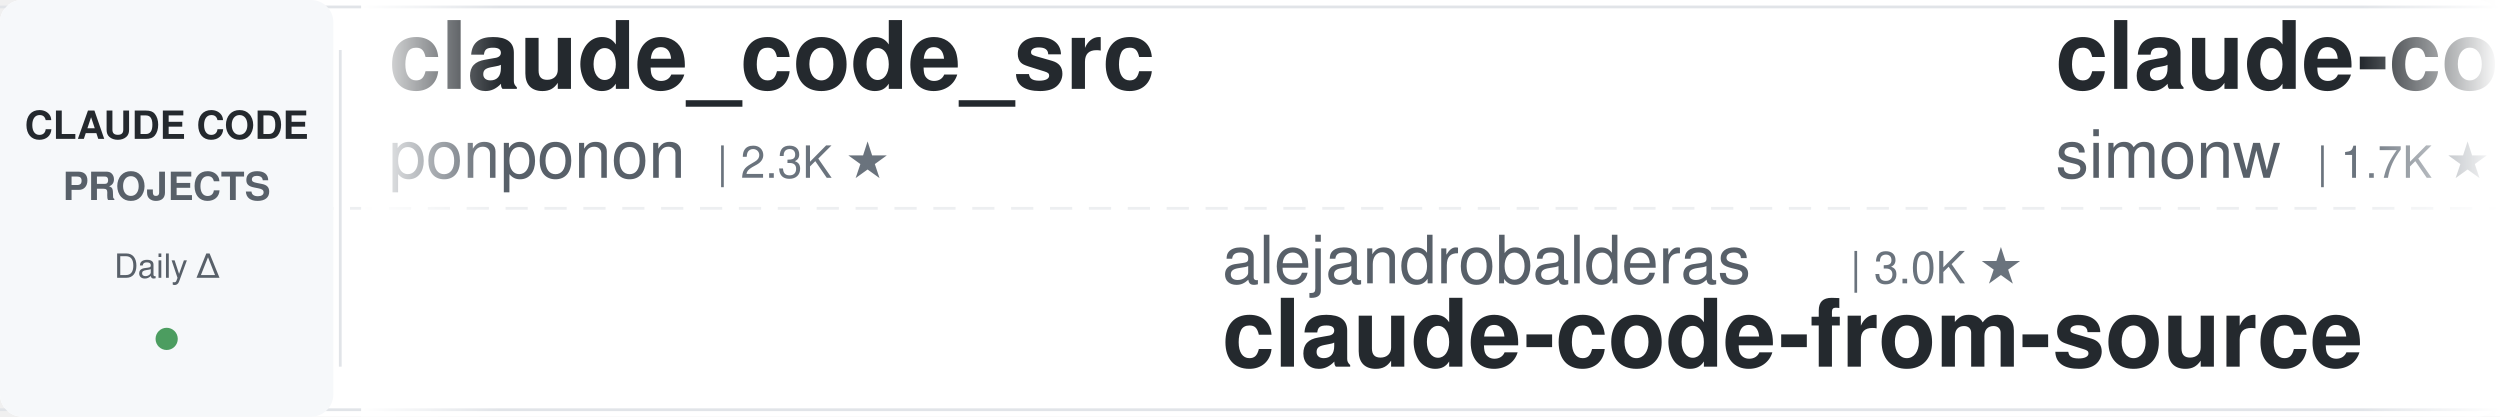
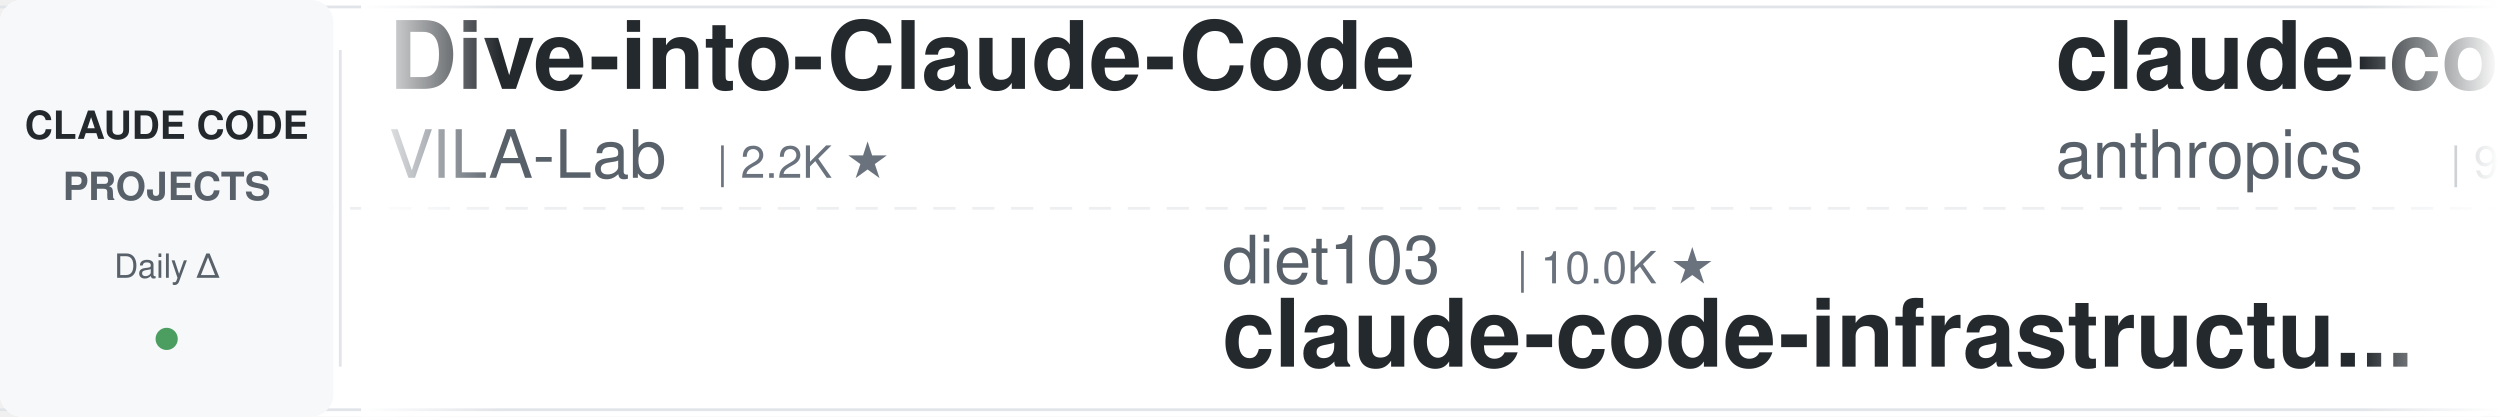
<svg xmlns="http://www.w3.org/2000/svg" width="900" height="150">
  <defs>
    <linearGradient id="leftFade" x1="0%" y1="0%" x2="100%" y2="0%">
      <stop offset="0%" style="stop-color:#ffffff;stop-opacity:1" />
      <stop offset="100%" style="stop-color:#ffffff;stop-opacity:0" />
    </linearGradient>
    <linearGradient id="rightFade" x1="0%" y1="0%" x2="100%" y2="0%">
      <stop offset="0%" style="stop-color:#ffffff;stop-opacity:0" />
      <stop offset="100%" style="stop-color:#ffffff;stop-opacity:1" />
    </linearGradient>
  </defs>
  <rect width="900" height="150" fill="#ffffff" rx="8" />
  <rect x="0" y="2" width="900" height="1" fill="#e1e4e8" />
  <rect x="0" y="147" width="900" height="1" fill="#e1e4e8" />
  <line x1="0" y1="75" x2="900" y2="75" stroke="#e1e4e8" stroke-width="1" stroke-dasharray="8 6" opacity="0.6" />
  <rect x="0" y="0" width="120" height="150" fill="#f6f8fa" rx="8" />
  <text x="60" y="50" font-family="-apple-system, BlinkMacSystemFont, 'Segoe UI', Helvetica, Arial, sans-serif" font-size="14" font-weight="600" fill="#24292e" text-anchor="middle">CLAUDE CODE</text>
  <text x="60" y="72" font-family="-apple-system, BlinkMacSystemFont, 'Segoe UI', Helvetica, Arial, sans-serif" font-size="14" font-weight="600" fill="#586069" text-anchor="middle">PROJECTS</text>
  <text x="60" y="100" font-family="-apple-system, BlinkMacSystemFont, 'Segoe UI', Helvetica, Arial, sans-serif" font-size="12" font-weight="500" fill="#586069" text-anchor="middle">Daily Δ</text>
  <circle cx="60" cy="122" r="4" fill="#22863a" opacity="0.8" />
  <rect x="122" y="18" width="1" height="114" fill="#e1e4e8" />
  <clipPath id="tickerClip">
    <rect x="130" y="0" width="770" height="150" />
  </clipPath>
  <g clip-path="url(#tickerClip)">
    <g id="tickerItems">
      <animateTransform attributeName="transform" attributeType="XML" type="translate" from="0 0" to="-3000 0" dur="54s" repeatCount="indefinite" />
      <g transform="translate(0, 0)">
-         <text x="140" y="32" font-family="-apple-system, BlinkMacSystemFont, 'Segoe UI', Helvetica, Arial, sans-serif" font-size="34" font-weight="600" fill="#24292e">claude_code_src</text>
-         <text x="140" y="64" font-family="-apple-system, BlinkMacSystemFont, 'Segoe UI', Helvetica, Arial, sans-serif" font-size="24" font-weight="400" fill="#586069">ponponon</text>
-         <text x="258" y="64" font-family="-apple-system, BlinkMacSystemFont, 'Segoe UI', Helvetica, Arial, sans-serif" font-size="16" font-weight="500" fill="#6a737d">| 2.3K ★</text>
+         <text x="140" y="32" font-family="-apple-system, BlinkMacSystemFont, 'Segoe UI', Helvetica, Arial, sans-serif" font-size="34" font-weight="600" fill="#24292e">Dive-into-Claude-Code</text>
+         <text x="140" y="64" font-family="-apple-system, BlinkMacSystemFont, 'Segoe UI', Helvetica, Arial, sans-serif" font-size="24" font-weight="400" fill="#586069">VILA-Lab</text>
+         <text x="258" y="64" font-family="-apple-system, BlinkMacSystemFont, 'Segoe UI', Helvetica, Arial, sans-serif" font-size="16" font-weight="500" fill="#6a737d">| 2.2K ★</text>
      </g>
      <g transform="translate(300, 0)">
-         <text x="140" y="102" font-family="-apple-system, BlinkMacSystemFont, 'Segoe UI', Helvetica, Arial, sans-serif" font-size="24" font-weight="400" fill="#586069">alejandrobalderas</text>
-         <text x="366" y="102" font-family="-apple-system, BlinkMacSystemFont, 'Segoe UI', Helvetica, Arial, sans-serif" font-size="16" font-weight="500" fill="#6a737d">| 3.0K ★</text>
-         <text x="140" y="132" font-family="-apple-system, BlinkMacSystemFont, 'Segoe UI', Helvetica, Arial, sans-serif" font-size="34" font-weight="600" fill="#24292e">claude-code-from-source</text>
+         <text x="140" y="102" font-family="-apple-system, BlinkMacSystemFont, 'Segoe UI', Helvetica, Arial, sans-serif" font-size="24" font-weight="400" fill="#586069">diet103</text>
+         <text x="246" y="102" font-family="-apple-system, BlinkMacSystemFont, 'Segoe UI', Helvetica, Arial, sans-serif" font-size="16" font-weight="500" fill="#6a737d">| 10.0K ★</text>
+         <text x="140" y="132" font-family="-apple-system, BlinkMacSystemFont, 'Segoe UI', Helvetica, Arial, sans-serif" font-size="34" font-weight="600" fill="#24292e">claude-code-infrastructu...</text>
      </g>
      <g transform="translate(600, 0)">
-         <text x="140" y="32" font-family="-apple-system, BlinkMacSystemFont, 'Segoe UI', Helvetica, Arial, sans-serif" font-size="34" font-weight="600" fill="#24292e">claude-code-transcripts</text>
-         <text x="140" y="64" font-family="-apple-system, BlinkMacSystemFont, 'Segoe UI', Helvetica, Arial, sans-serif" font-size="24" font-weight="400" fill="#586069">simonw</text>
-         <text x="234" y="64" font-family="-apple-system, BlinkMacSystemFont, 'Segoe UI', Helvetica, Arial, sans-serif" font-size="16" font-weight="500" fill="#6a737d">| 1.7K ★</text>
+         <text x="140" y="32" font-family="-apple-system, BlinkMacSystemFont, 'Segoe UI', Helvetica, Arial, sans-serif" font-size="34" font-weight="600" fill="#24292e">claude-code-action</text>
+         <text x="140" y="64" font-family="-apple-system, BlinkMacSystemFont, 'Segoe UI', Helvetica, Arial, sans-serif" font-size="24" font-weight="400" fill="#586069">anthropics</text>
+         <text x="282" y="64" font-family="-apple-system, BlinkMacSystemFont, 'Segoe UI', Helvetica, Arial, sans-serif" font-size="16" font-weight="500" fill="#6a737d">| 9.8K ★</text>
      </g>
      <g transform="translate(900, 0)">
-         <text x="140" y="102" font-family="-apple-system, BlinkMacSystemFont, 'Segoe UI', Helvetica, Arial, sans-serif" font-size="24" font-weight="400" fill="#586069">Pimzino</text>
-         <text x="246" y="102" font-family="-apple-system, BlinkMacSystemFont, 'Segoe UI', Helvetica, Arial, sans-serif" font-size="16" font-weight="500" fill="#6a737d">| 3.9K ★</text>
-         <text x="140" y="132" font-family="-apple-system, BlinkMacSystemFont, 'Segoe UI', Helvetica, Arial, sans-serif" font-size="34" font-weight="600" fill="#24292e">claude-code-spec-workflo...</text>
+         <text x="140" y="102" font-family="-apple-system, BlinkMacSystemFont, 'Segoe UI', Helvetica, Arial, sans-serif" font-size="24" font-weight="400" fill="#586069">Yeachan-Heo</text>
+         <text x="294" y="102" font-family="-apple-system, BlinkMacSystemFont, 'Segoe UI', Helvetica, Arial, sans-serif" font-size="16" font-weight="500" fill="#6a737d">| 40.5K ★</text>
+         <text x="140" y="132" font-family="-apple-system, BlinkMacSystemFont, 'Segoe UI', Helvetica, Arial, sans-serif" font-size="34" font-weight="600" fill="#24292e">oh-my-claudecode</text>
      </g>
      <g transform="translate(1200, 0)">
-         <text x="140" y="32" font-family="-apple-system, BlinkMacSystemFont, 'Segoe UI', Helvetica, Arial, sans-serif" font-size="34" font-weight="600" fill="#24292e">claude-code-source-build</text>
-         <text x="140" y="64" font-family="-apple-system, BlinkMacSystemFont, 'Segoe UI', Helvetica, Arial, sans-serif" font-size="24" font-weight="400" fill="#586069">andrew-kramer-inno</text>
-         <text x="378" y="64" font-family="-apple-system, BlinkMacSystemFont, 'Segoe UI', Helvetica, Arial, sans-serif" font-size="16" font-weight="500" fill="#6a737d">| 595 ★</text>
+         <text x="140" y="32" font-family="-apple-system, BlinkMacSystemFont, 'Segoe UI', Helvetica, Arial, sans-serif" font-size="34" font-weight="600" fill="#24292e">Claude-Code-Usage-Monito...</text>
+         <text x="140" y="64" font-family="-apple-system, BlinkMacSystemFont, 'Segoe UI', Helvetica, Arial, sans-serif" font-size="24" font-weight="400" fill="#586069">Maciek-roboblog</text>
+         <text x="342" y="64" font-family="-apple-system, BlinkMacSystemFont, 'Segoe UI', Helvetica, Arial, sans-serif" font-size="16" font-weight="500" fill="#6a737d">| 8.8K ★</text>
      </g>
      <g transform="translate(1500, 0)">
-         <text x="140" y="102" font-family="-apple-system, BlinkMacSystemFont, 'Segoe UI', Helvetica, Arial, sans-serif" font-size="24" font-weight="400" fill="#586069">nicedreamzapp</text>
-         <text x="318" y="102" font-family="-apple-system, BlinkMacSystemFont, 'Segoe UI', Helvetica, Arial, sans-serif" font-size="16" font-weight="500" fill="#6a737d">| 3.4K ★</text>
-         <text x="140" y="132" font-family="-apple-system, BlinkMacSystemFont, 'Segoe UI', Helvetica, Arial, sans-serif" font-size="34" font-weight="600" fill="#24292e">claude-code-local</text>
+         <text x="140" y="102" font-family="-apple-system, BlinkMacSystemFont, 'Segoe UI', Helvetica, Arial, sans-serif" font-size="24" font-weight="400" fill="#586069">pedrohcgs</text>
+         <text x="270" y="102" font-family="-apple-system, BlinkMacSystemFont, 'Segoe UI', Helvetica, Arial, sans-serif" font-size="16" font-weight="500" fill="#6a737d">| 1.7K ★</text>
+         <text x="140" y="132" font-family="-apple-system, BlinkMacSystemFont, 'Segoe UI', Helvetica, Arial, sans-serif" font-size="34" font-weight="600" fill="#24292e">claude-code-my-workflow</text>
      </g>
      <g transform="translate(1800, 0)">
-         <text x="140" y="32" font-family="-apple-system, BlinkMacSystemFont, 'Segoe UI', Helvetica, Arial, sans-serif" font-size="34" font-weight="600" fill="#24292e">ralph-claude-code</text>
-         <text x="140" y="64" font-family="-apple-system, BlinkMacSystemFont, 'Segoe UI', Helvetica, Arial, sans-serif" font-size="24" font-weight="400" fill="#586069">frankbria</text>
-         <text x="270" y="64" font-family="-apple-system, BlinkMacSystemFont, 'Segoe UI', Helvetica, Arial, sans-serif" font-size="16" font-weight="500" fill="#6a737d">| 9.7K ★</text>
+         <text x="140" y="32" font-family="-apple-system, BlinkMacSystemFont, 'Segoe UI', Helvetica, Arial, sans-serif" font-size="34" font-weight="600" fill="#24292e">claude-code-base-action</text>
+         <text x="140" y="64" font-family="-apple-system, BlinkMacSystemFont, 'Segoe UI', Helvetica, Arial, sans-serif" font-size="24" font-weight="400" fill="#586069">anthropics</text>
+         <text x="282" y="64" font-family="-apple-system, BlinkMacSystemFont, 'Segoe UI', Helvetica, Arial, sans-serif" font-size="16" font-weight="500" fill="#6a737d">| 1.0K ★</text>
      </g>
      <g transform="translate(2100, 0)">
-         <text x="140" y="102" font-family="-apple-system, BlinkMacSystemFont, 'Segoe UI', Helvetica, Arial, sans-serif" font-size="24" font-weight="400" fill="#586069">anthropics</text>
-         <text x="282" y="102" font-family="-apple-system, BlinkMacSystemFont, 'Segoe UI', Helvetica, Arial, sans-serif" font-size="16" font-weight="500" fill="#6a737d">| 6.7K ★</text>
-         <text x="140" y="132" font-family="-apple-system, BlinkMacSystemFont, 'Segoe UI', Helvetica, Arial, sans-serif" font-size="34" font-weight="600" fill="#24292e">claude-code-security-rev...</text>
+         <text x="140" y="102" font-family="-apple-system, BlinkMacSystemFont, 'Segoe UI', Helvetica, Arial, sans-serif" font-size="24" font-weight="400" fill="#586069">overwirehq</text>
+         <text x="282" y="102" font-family="-apple-system, BlinkMacSystemFont, 'Segoe UI', Helvetica, Arial, sans-serif" font-size="16" font-weight="500" fill="#6a737d">| 2.8K ★</text>
+         <text x="140" y="132" font-family="-apple-system, BlinkMacSystemFont, 'Segoe UI', Helvetica, Arial, sans-serif" font-size="34" font-weight="600" fill="#24292e">claude-code-telegram</text>
      </g>
      <g transform="translate(2400, 0)">
-         <text x="140" y="32" font-family="-apple-system, BlinkMacSystemFont, 'Segoe UI', Helvetica, Arial, sans-serif" font-size="34" font-weight="600" fill="#24292e">claude-code-engineering</text>
-         <text x="140" y="64" font-family="-apple-system, BlinkMacSystemFont, 'Segoe UI', Helvetica, Arial, sans-serif" font-size="24" font-weight="400" fill="#586069">huangjia2019</text>
-         <text x="306" y="64" font-family="-apple-system, BlinkMacSystemFont, 'Segoe UI', Helvetica, Arial, sans-serif" font-size="16" font-weight="500" fill="#6a737d">| 1.1K ★</text>
+         <text x="140" y="32" font-family="-apple-system, BlinkMacSystemFont, 'Segoe UI', Helvetica, Arial, sans-serif" font-size="34" font-weight="600" fill="#24292e">claude-code-book</text>
+         <text x="140" y="64" font-family="-apple-system, BlinkMacSystemFont, 'Segoe UI', Helvetica, Arial, sans-serif" font-size="24" font-weight="400" fill="#586069">lintsinghua</text>
+         <text x="294" y="64" font-family="-apple-system, BlinkMacSystemFont, 'Segoe UI', Helvetica, Arial, sans-serif" font-size="16" font-weight="500" fill="#6a737d">| 4.4K ★</text>
      </g>
      <g transform="translate(2700, 0)">
-         <text x="140" y="102" font-family="-apple-system, BlinkMacSystemFont, 'Segoe UI', Helvetica, Arial, sans-serif" font-size="24" font-weight="400" fill="#586069">rohitg00</text>
-         <text x="258" y="102" font-family="-apple-system, BlinkMacSystemFont, 'Segoe UI', Helvetica, Arial, sans-serif" font-size="16" font-weight="500" fill="#6a737d">| 2.8K ★</text>
-         <text x="140" y="132" font-family="-apple-system, BlinkMacSystemFont, 'Segoe UI', Helvetica, Arial, sans-serif" font-size="34" font-weight="600" fill="#24292e">awesome-claude-code-tool...</text>
+         <text x="140" y="102" font-family="-apple-system, BlinkMacSystemFont, 'Segoe UI', Helvetica, Arial, sans-serif" font-size="24" font-weight="400" fill="#586069">disler</text>
+         <text x="234" y="102" font-family="-apple-system, BlinkMacSystemFont, 'Segoe UI', Helvetica, Arial, sans-serif" font-size="16" font-weight="500" fill="#6a737d">| 4.0K ★</text>
+         <text x="140" y="132" font-family="-apple-system, BlinkMacSystemFont, 'Segoe UI', Helvetica, Arial, sans-serif" font-size="34" font-weight="600" fill="#24292e">claude-code-hooks-master...</text>
      </g>
      <g transform="translate(3000, 0)">
-         <text x="140" y="32" font-family="-apple-system, BlinkMacSystemFont, 'Segoe UI', Helvetica, Arial, sans-serif" font-size="34" font-weight="600" fill="#24292e">claude_code_src</text>
-         <text x="140" y="64" font-family="-apple-system, BlinkMacSystemFont, 'Segoe UI', Helvetica, Arial, sans-serif" font-size="24" font-weight="400" fill="#586069">ponponon</text>
-         <text x="258" y="64" font-family="-apple-system, BlinkMacSystemFont, 'Segoe UI', Helvetica, Arial, sans-serif" font-size="16" font-weight="500" fill="#6a737d">| 2.3K ★</text>
+         <text x="140" y="32" font-family="-apple-system, BlinkMacSystemFont, 'Segoe UI', Helvetica, Arial, sans-serif" font-size="34" font-weight="600" fill="#24292e">Dive-into-Claude-Code</text>
+         <text x="140" y="64" font-family="-apple-system, BlinkMacSystemFont, 'Segoe UI', Helvetica, Arial, sans-serif" font-size="24" font-weight="400" fill="#586069">VILA-Lab</text>
+         <text x="258" y="64" font-family="-apple-system, BlinkMacSystemFont, 'Segoe UI', Helvetica, Arial, sans-serif" font-size="16" font-weight="500" fill="#6a737d">| 2.2K ★</text>
      </g>
      <g transform="translate(3300, 0)">
-         <text x="140" y="102" font-family="-apple-system, BlinkMacSystemFont, 'Segoe UI', Helvetica, Arial, sans-serif" font-size="24" font-weight="400" fill="#586069">alejandrobalderas</text>
-         <text x="366" y="102" font-family="-apple-system, BlinkMacSystemFont, 'Segoe UI', Helvetica, Arial, sans-serif" font-size="16" font-weight="500" fill="#6a737d">| 3.0K ★</text>
-         <text x="140" y="132" font-family="-apple-system, BlinkMacSystemFont, 'Segoe UI', Helvetica, Arial, sans-serif" font-size="34" font-weight="600" fill="#24292e">claude-code-from-source</text>
+         <text x="140" y="102" font-family="-apple-system, BlinkMacSystemFont, 'Segoe UI', Helvetica, Arial, sans-serif" font-size="24" font-weight="400" fill="#586069">diet103</text>
+         <text x="246" y="102" font-family="-apple-system, BlinkMacSystemFont, 'Segoe UI', Helvetica, Arial, sans-serif" font-size="16" font-weight="500" fill="#6a737d">| 10.0K ★</text>
+         <text x="140" y="132" font-family="-apple-system, BlinkMacSystemFont, 'Segoe UI', Helvetica, Arial, sans-serif" font-size="34" font-weight="600" fill="#24292e">claude-code-infrastructu...</text>
      </g>
      <g transform="translate(3600, 0)">
-         <text x="140" y="32" font-family="-apple-system, BlinkMacSystemFont, 'Segoe UI', Helvetica, Arial, sans-serif" font-size="34" font-weight="600" fill="#24292e">claude-code-transcripts</text>
-         <text x="140" y="64" font-family="-apple-system, BlinkMacSystemFont, 'Segoe UI', Helvetica, Arial, sans-serif" font-size="24" font-weight="400" fill="#586069">simonw</text>
-         <text x="234" y="64" font-family="-apple-system, BlinkMacSystemFont, 'Segoe UI', Helvetica, Arial, sans-serif" font-size="16" font-weight="500" fill="#6a737d">| 1.7K ★</text>
+         <text x="140" y="32" font-family="-apple-system, BlinkMacSystemFont, 'Segoe UI', Helvetica, Arial, sans-serif" font-size="34" font-weight="600" fill="#24292e">claude-code-action</text>
+         <text x="140" y="64" font-family="-apple-system, BlinkMacSystemFont, 'Segoe UI', Helvetica, Arial, sans-serif" font-size="24" font-weight="400" fill="#586069">anthropics</text>
+         <text x="282" y="64" font-family="-apple-system, BlinkMacSystemFont, 'Segoe UI', Helvetica, Arial, sans-serif" font-size="16" font-weight="500" fill="#6a737d">| 9.8K ★</text>
      </g>
      <g transform="translate(3900, 0)">
-         <text x="140" y="102" font-family="-apple-system, BlinkMacSystemFont, 'Segoe UI', Helvetica, Arial, sans-serif" font-size="24" font-weight="400" fill="#586069">Pimzino</text>
-         <text x="246" y="102" font-family="-apple-system, BlinkMacSystemFont, 'Segoe UI', Helvetica, Arial, sans-serif" font-size="16" font-weight="500" fill="#6a737d">| 3.9K ★</text>
-         <text x="140" y="132" font-family="-apple-system, BlinkMacSystemFont, 'Segoe UI', Helvetica, Arial, sans-serif" font-size="34" font-weight="600" fill="#24292e">claude-code-spec-workflo...</text>
+         <text x="140" y="102" font-family="-apple-system, BlinkMacSystemFont, 'Segoe UI', Helvetica, Arial, sans-serif" font-size="24" font-weight="400" fill="#586069">Yeachan-Heo</text>
+         <text x="294" y="102" font-family="-apple-system, BlinkMacSystemFont, 'Segoe UI', Helvetica, Arial, sans-serif" font-size="16" font-weight="500" fill="#6a737d">| 40.5K ★</text>
+         <text x="140" y="132" font-family="-apple-system, BlinkMacSystemFont, 'Segoe UI', Helvetica, Arial, sans-serif" font-size="34" font-weight="600" fill="#24292e">oh-my-claudecode</text>
      </g>
    </g>
  </g>
  <rect x="130" y="0" width="50" height="150" fill="url(#leftFade)" />
  <rect x="850" y="0" width="50" height="150" fill="url(#rightFade)" />
</svg>
